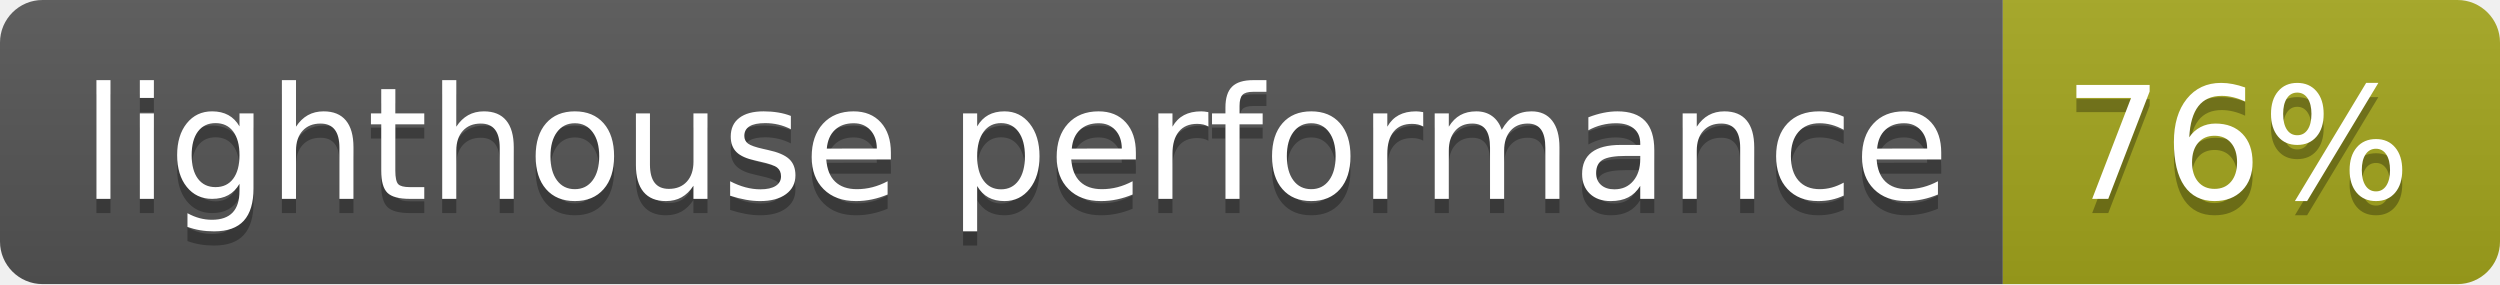
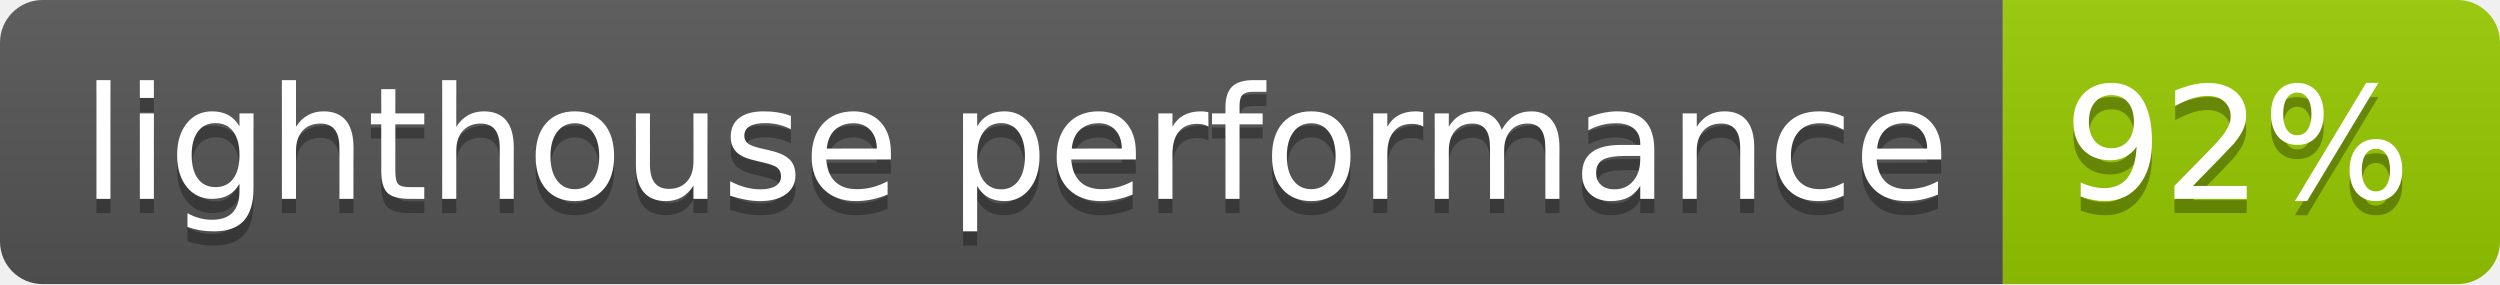
<svg xmlns="http://www.w3.org/2000/svg" width="176" height="20">
  <linearGradient id="b" x2="0" y2="100%">
    <stop offset="0" stop-color="#bbb" stop-opacity=".1" />
    <stop offset="1" stop-opacity=".1" />
  </linearGradient>
  <clipPath id="a">
    <rect width="176" height="20" rx="3" fill="#fff" />
  </clipPath>
  <g clip-path="url(#a)">
    <path fill="#555" d="M0 0h141v20H0z" />
-     <path fill="#a4a61d" d="M141 0h35v20H141z" />
+     <path fill="#97ca00" d="M141 0h35v20H141z" />
    <path fill="url(#b)" d="M0 0h176v20H0z" />
  </g>
  <g fill="#fff" text-anchor="middle" font-family="DejaVu Sans,Verdana,Geneva,sans-serif" font-size="110">
    <text x="715" y="150" fill="#010101" fill-opacity=".3" transform="scale(.1)" textLength="1310">lighthouse performance</text>
    <text x="715" y="140" transform="scale(.1)" textLength="1310">lighthouse performance</text>
-     <text x="1575" y="150" fill="#010101" fill-opacity=".3" transform="scale(.1)" textLength="250">76%</text>
-     <text x="1575" y="140" transform="scale(.1)" textLength="250">76%</text>
+     <text x="1575" y="150" fill="#010101" fill-opacity=".3" transform="scale(.1)" textLength="250">92%</text>
+     <text x="1575" y="140" transform="scale(.1)" textLength="250">92%</text>
  </g>
</svg>
